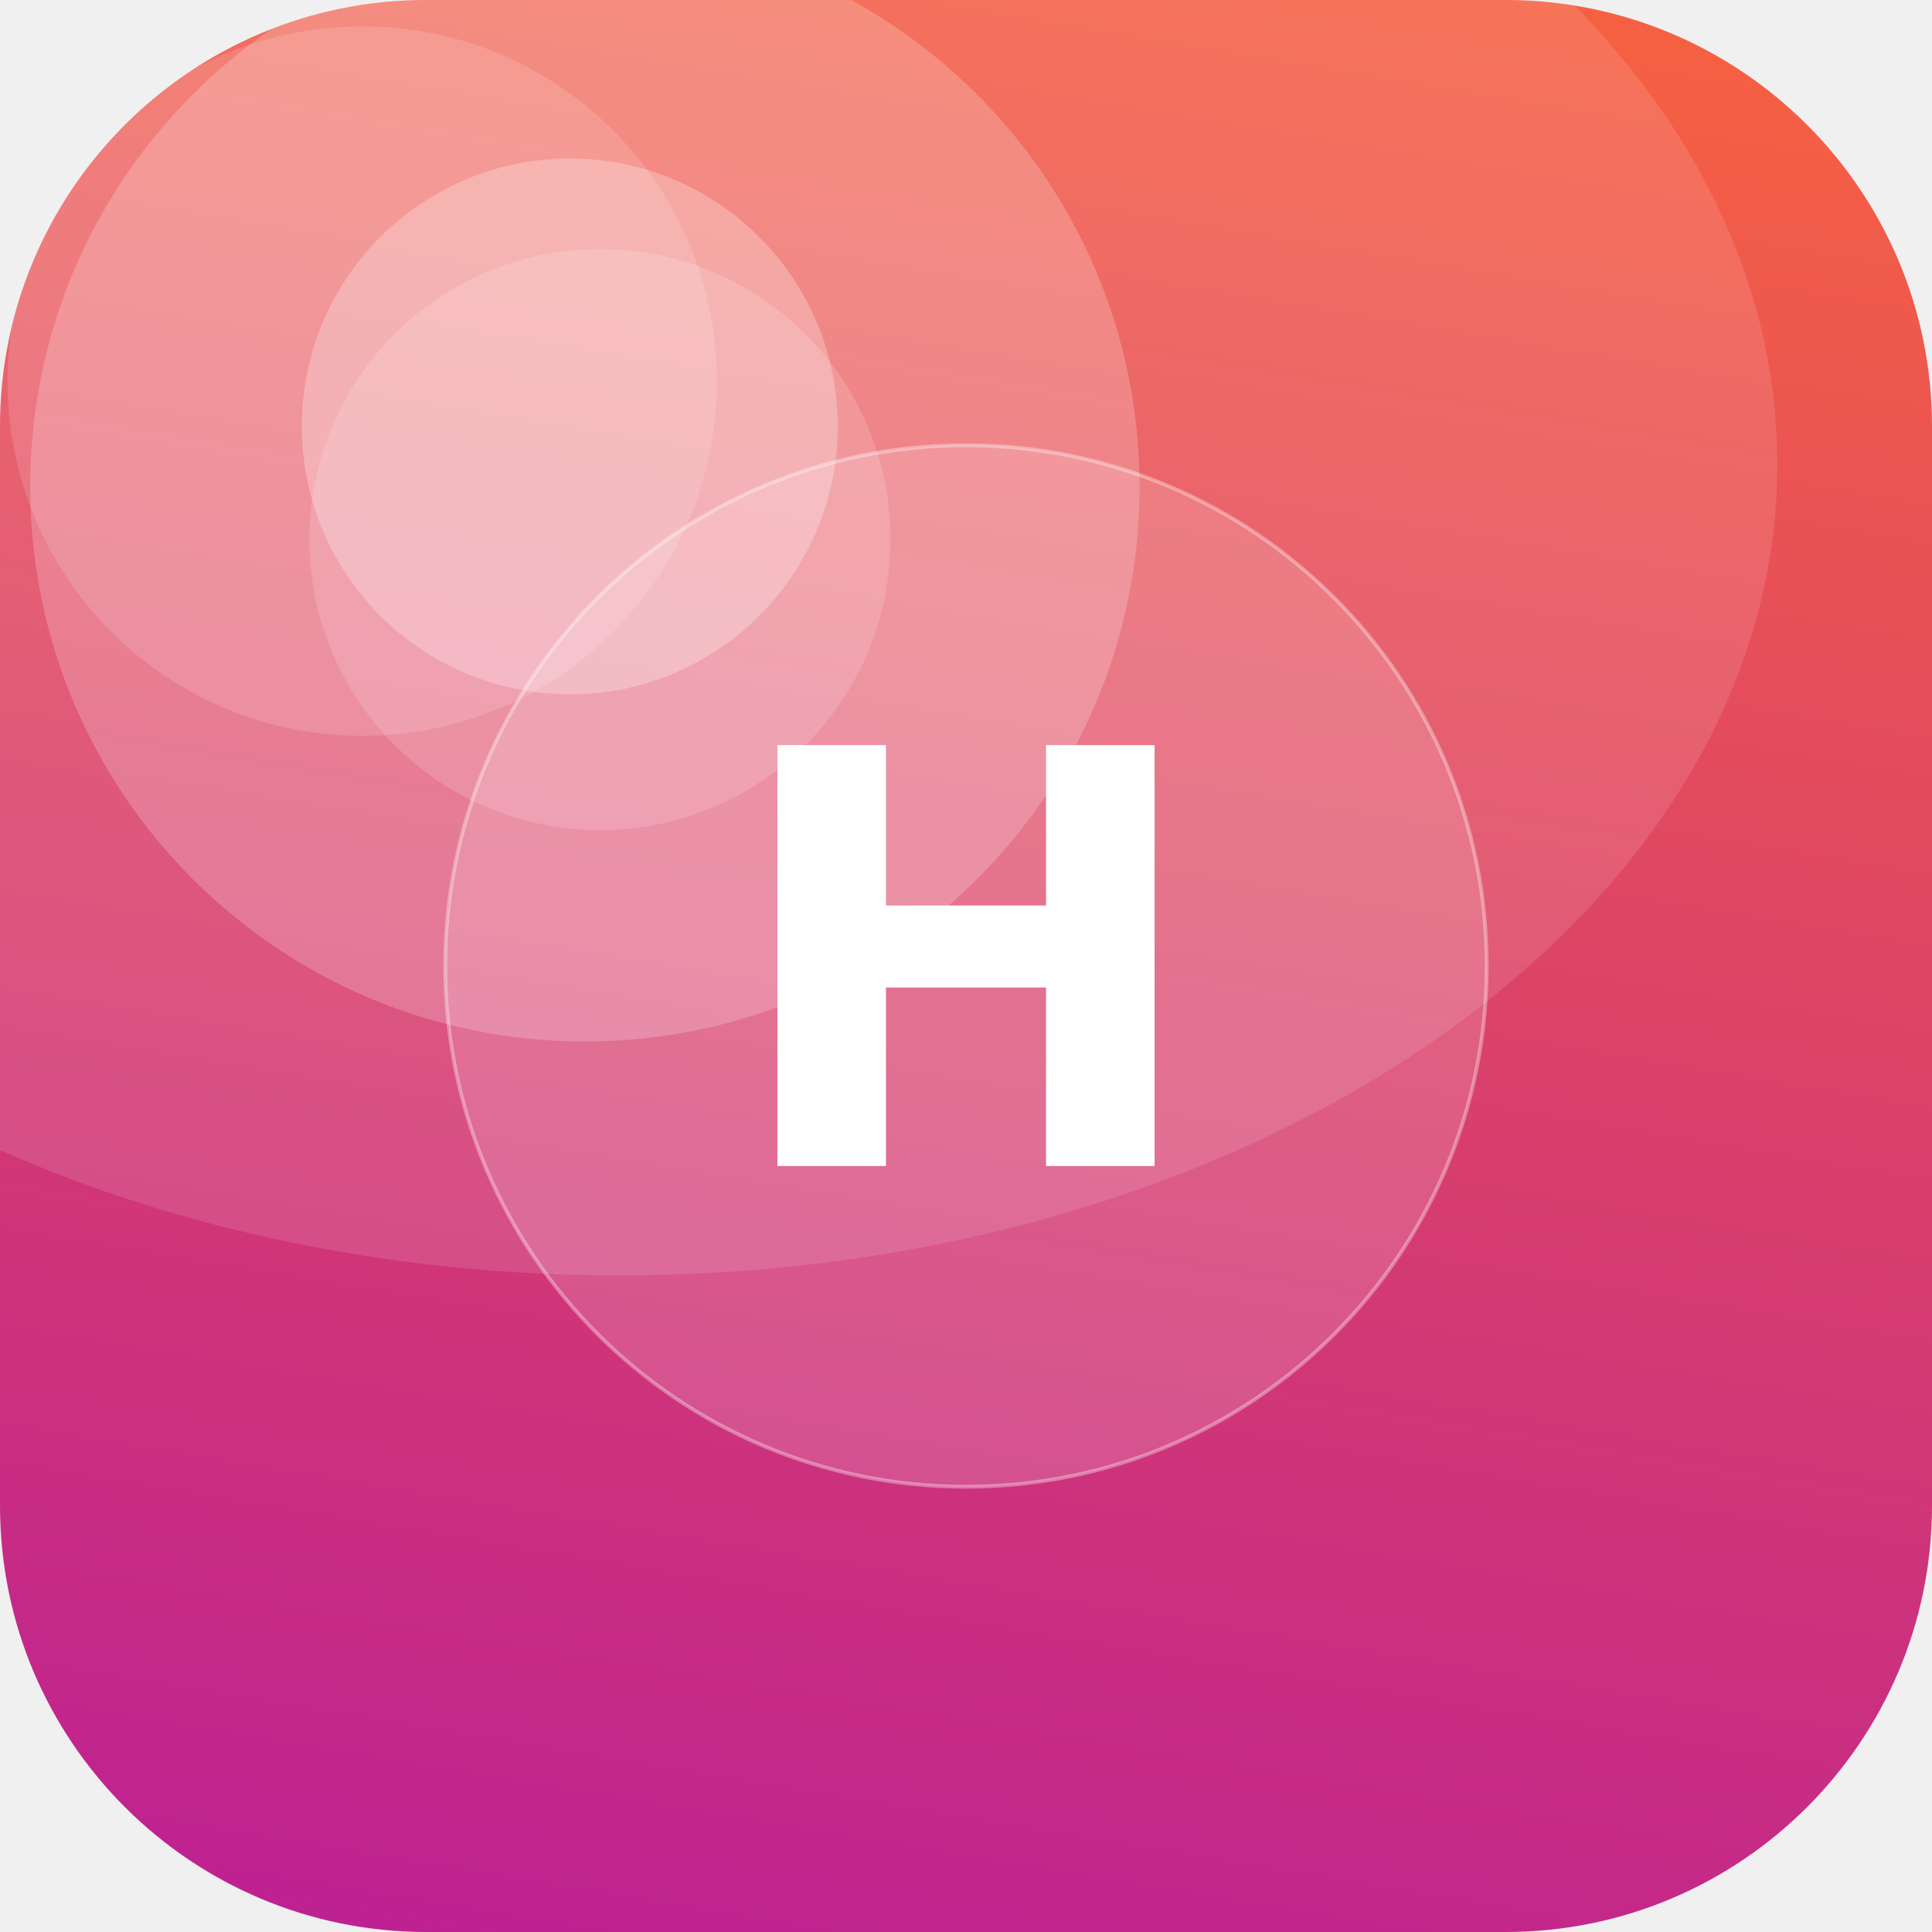
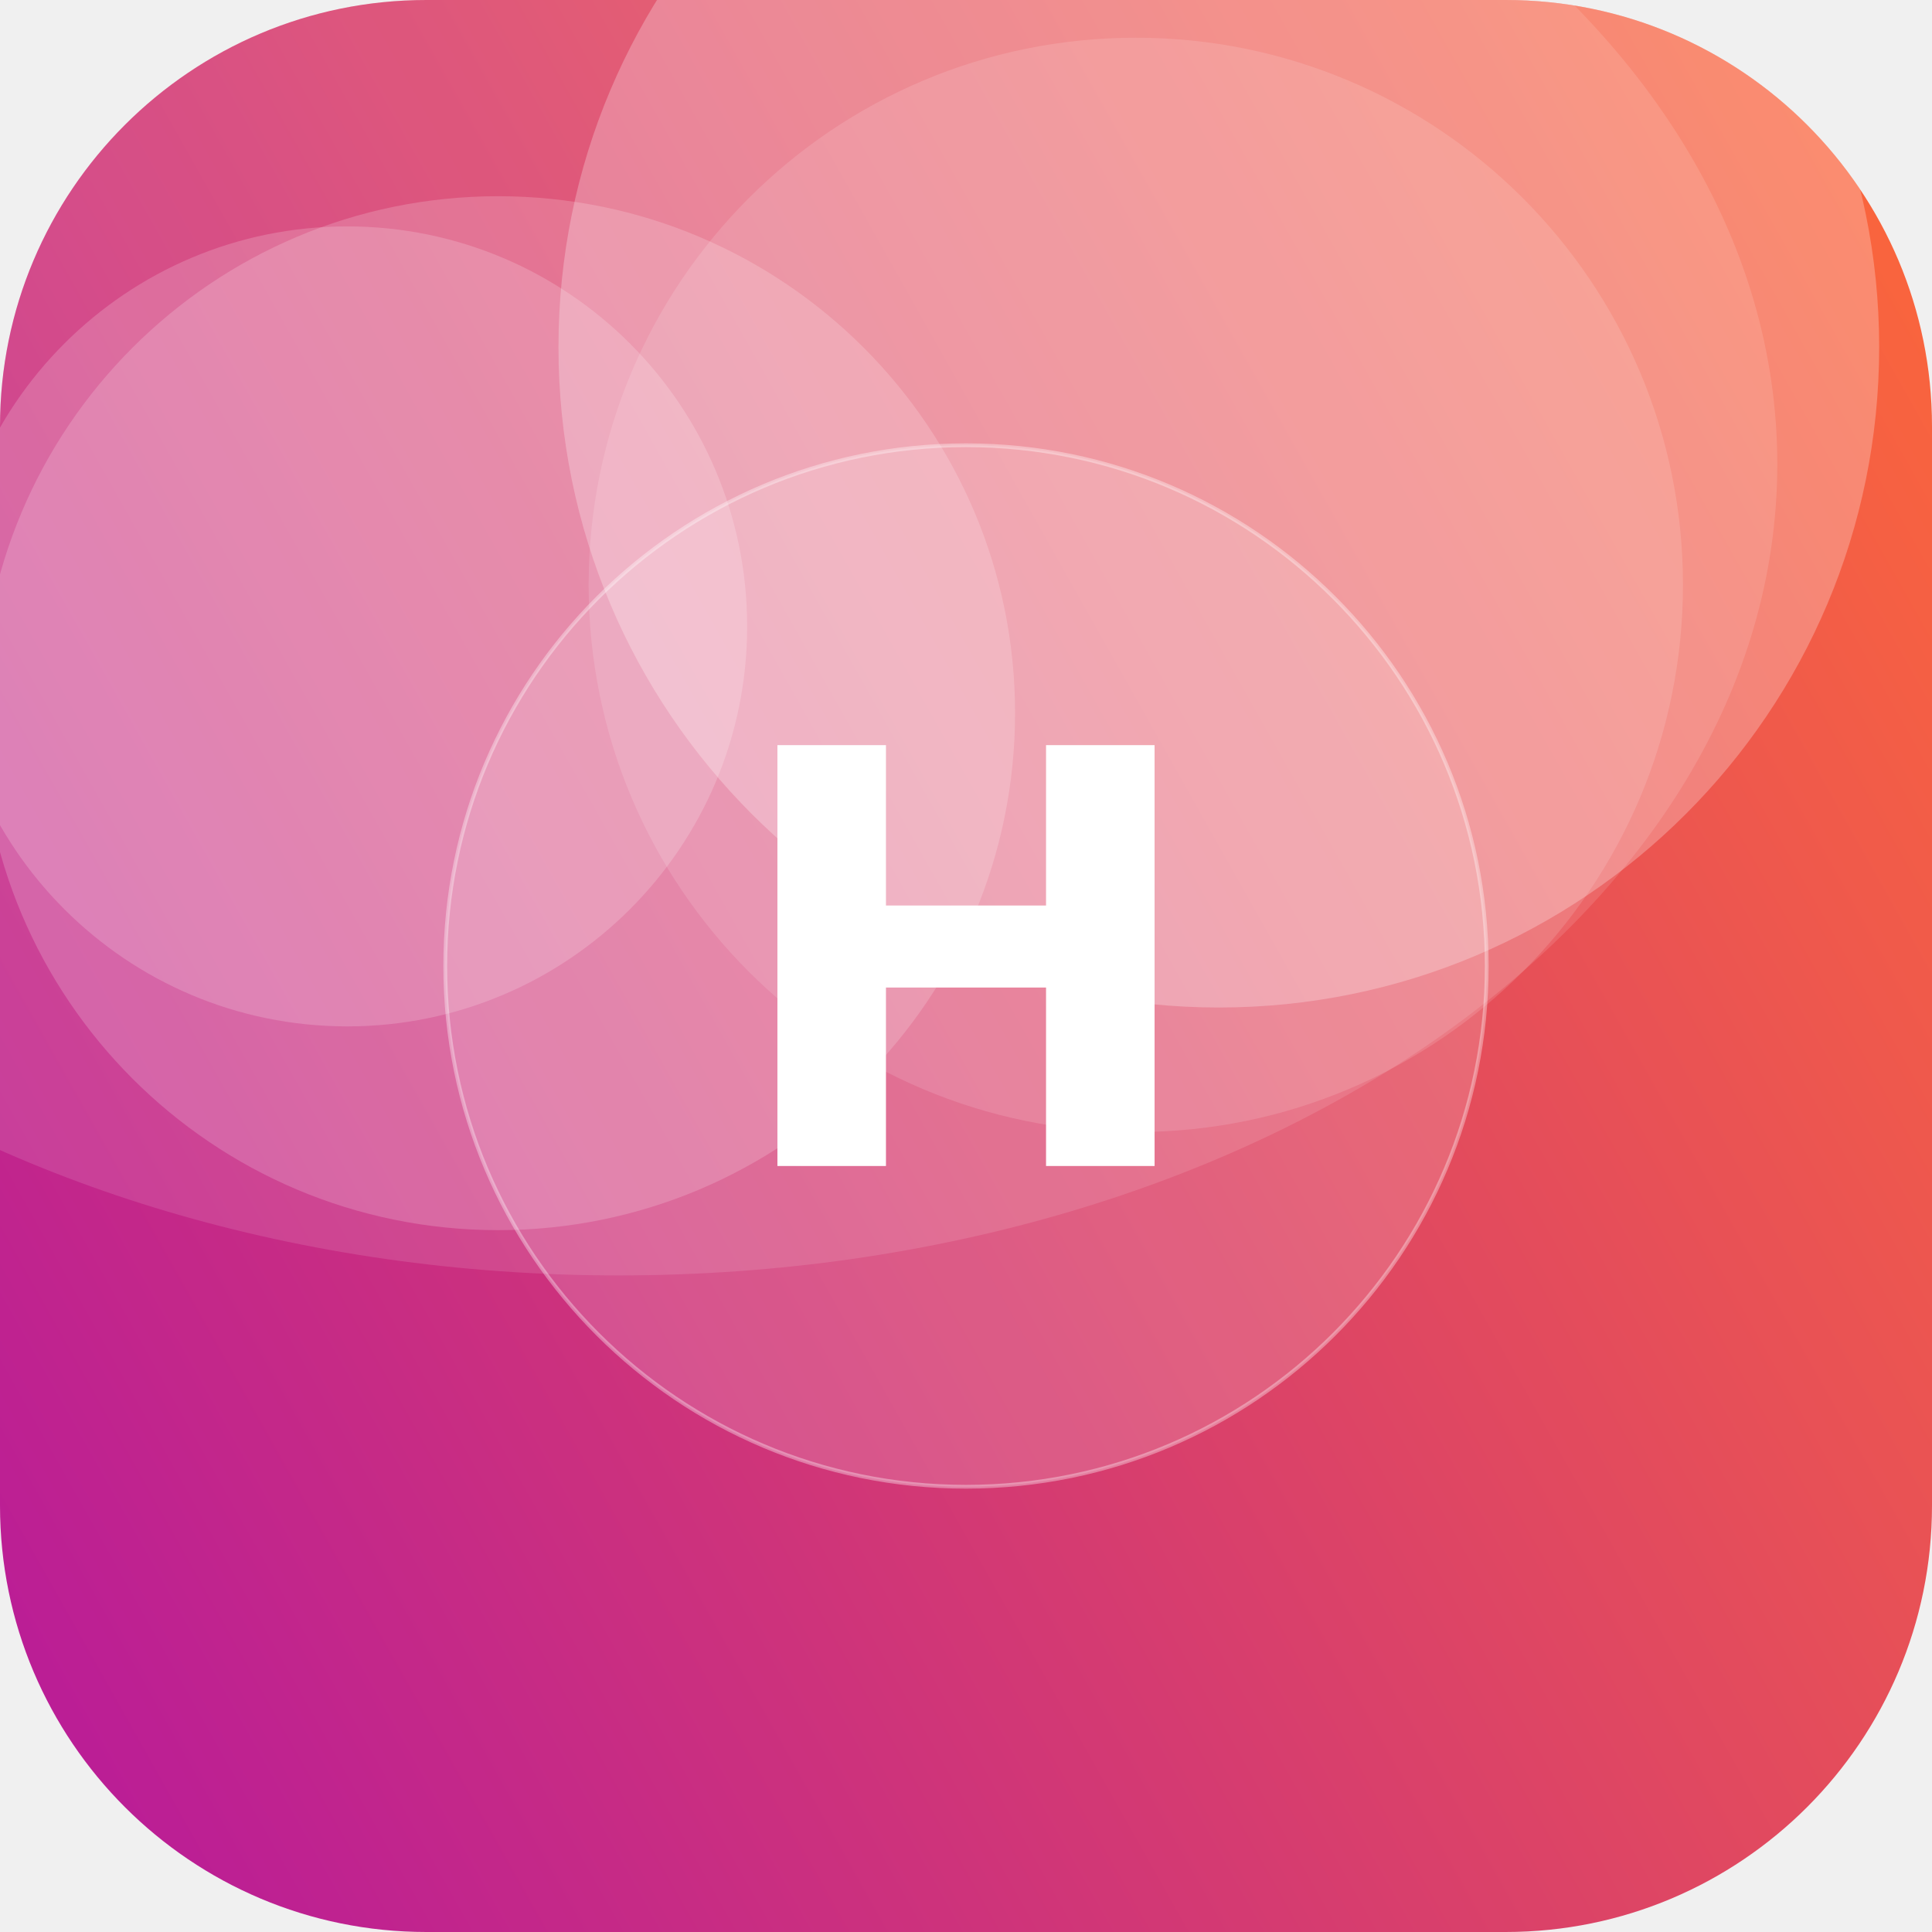
<svg xmlns="http://www.w3.org/2000/svg" width="512" height="512" viewBox="0 0 512 512">
  <defs>
-     <linearGradient id="g" x1="0" y1="0" x2="1" y2="1" gradientTransform="rotate(55 0.5 0.5)">
+     <linearGradient id="g" x1="0" y1="0" x2="1" y2="1" gradientTransform="rotate(106 0.5 0.5)">
      <stop offset="0" stop-color="#FF6B35" />
      <stop offset="1" stop-color="#B5179E" />
    </linearGradient>
    <clipPath id="c">
      <rect width="512" height="512" rx="113" />
    </clipPath>
  </defs>
  <g clip-path="url(#c)">
    <rect width="512" height="512" fill="url(#g)" />
-     <circle cx="155" cy="129" r="147" fill="#FFFFFF" fill-opacity="0.21" />
-     <circle cx="159" cy="143" r="77" fill="#FFFFFF" fill-opacity="0.15" />
-     <circle cx="96" cy="101" r="94" fill="#FFFFFF" fill-opacity="0.14" />
-     <circle cx="151" cy="113" r="71" fill="#FFFFFF" fill-opacity="0.26" />
+     <circle cx="323" cy="92" r="175" fill="#FFFFFF" fill-opacity="0.26" />
+     <circle cx="301" cy="155" r="145" fill="#FFFFFF" fill-opacity="0.13" />
+     <circle cx="92" cy="166" r="106" fill="#FFFFFF" fill-opacity="0.18" />
+     <circle cx="132" cy="189" r="137" fill="#FFFFFF" fill-opacity="0.18" />
    <ellipse cx="164" cy="123" rx="307" ry="215" fill="#FFFFFF" fill-opacity="0.12" />
    <circle cx="256" cy="256" r="138" fill="#FFFFFF" fill-opacity="0.16" stroke="#FFFFFF" stroke-opacity="0.35" />
    <text x="50%" y="50%" dy="53" text-anchor="middle" font-family="DejaVu Sans, Helvetica, Arial, sans-serif" font-weight="bold" font-size="153" fill="#FFFFFF">H</text>
  </g>
</svg>
